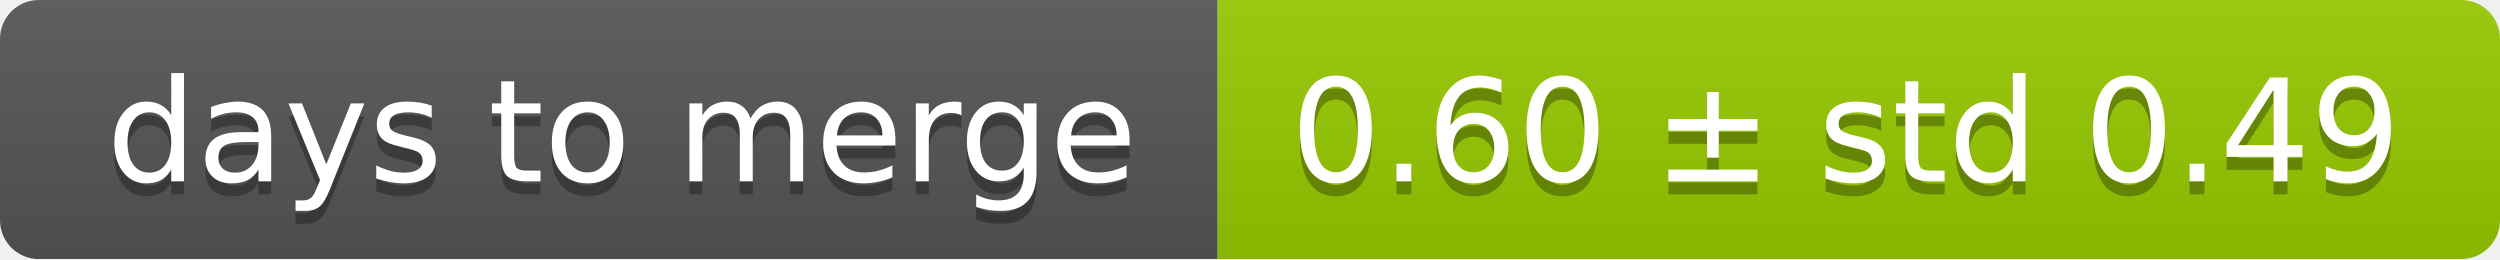
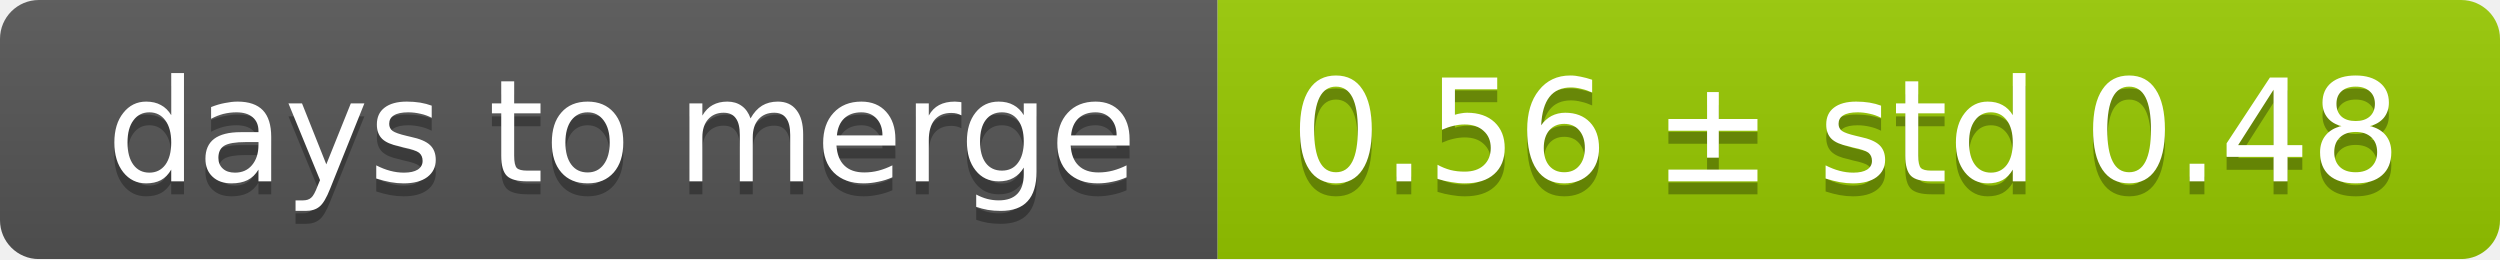
<svg xmlns="http://www.w3.org/2000/svg" width="193" height="20">
  <linearGradient id="smooth" x2="0" y2="100%">
    <stop offset="0" stop-color="#bbb" stop-opacity=".1" />
    <stop offset="1" stop-opacity=".1" />
  </linearGradient>
  <mask id="round">
    <rect width="193" height="20" rx="3" fill="#fff" />
  </mask>
  <g mask="url(#round)">
    <rect width="94" height="20" fill="#555" />
    <rect x="94" width="99" height="20" fill="#97ca00" />
    <rect width="193" height="20" fill="url(#smooth)" />
  </g>
  <g fill="#fff" text-anchor="middle" font-family="DejaVu Sans,Verdana,Geneva,sans-serif" font-size="11">
    <text x="48" y="15" fill="#010101" fill-opacity=".3">days to merge</text>
    <text x="48" y="14">days to merge</text>
-     <text x="142.5" y="15" fill="#010101" fill-opacity=".3">0.60 ± std 0.49</text>
-     <text x="142.5" y="14">0.60 ± std 0.49</text>
+     <text x="142.5" y="15" fill="#010101" fill-opacity=".3">0.56 ± std 0.48</text>
+     <text x="142.5" y="14">0.56 ± std 0.48</text>
  </g>
</svg>
